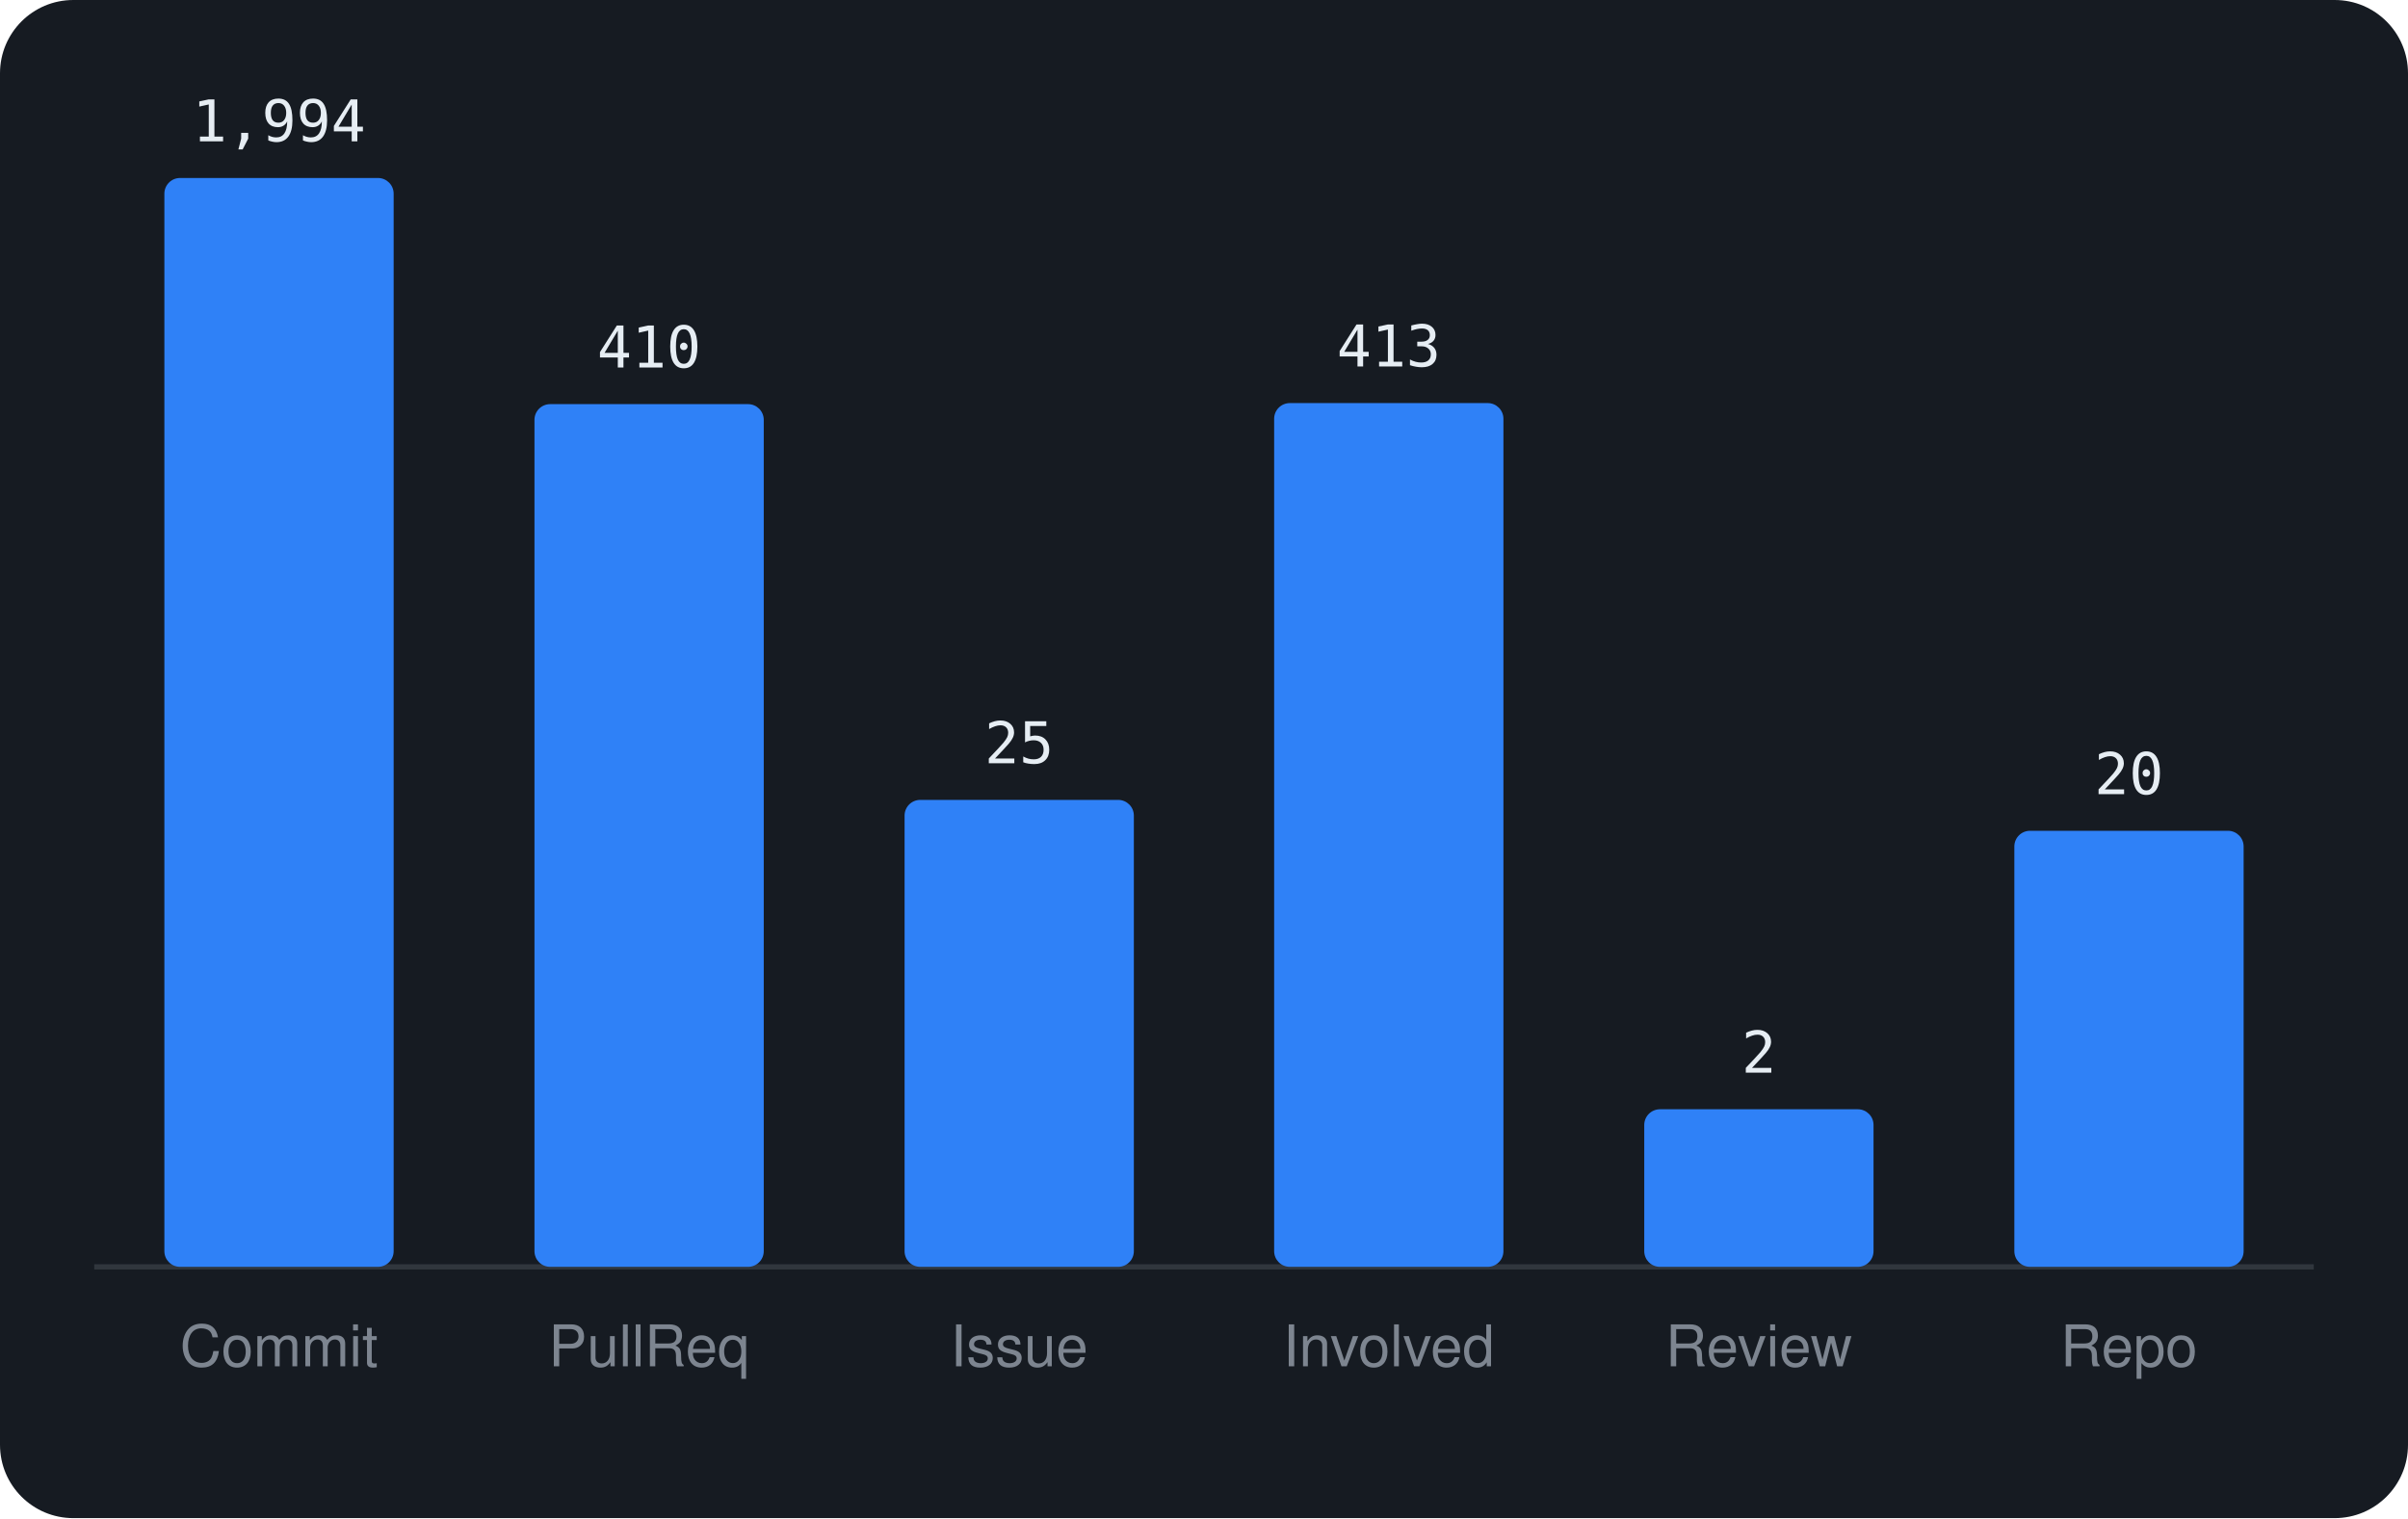
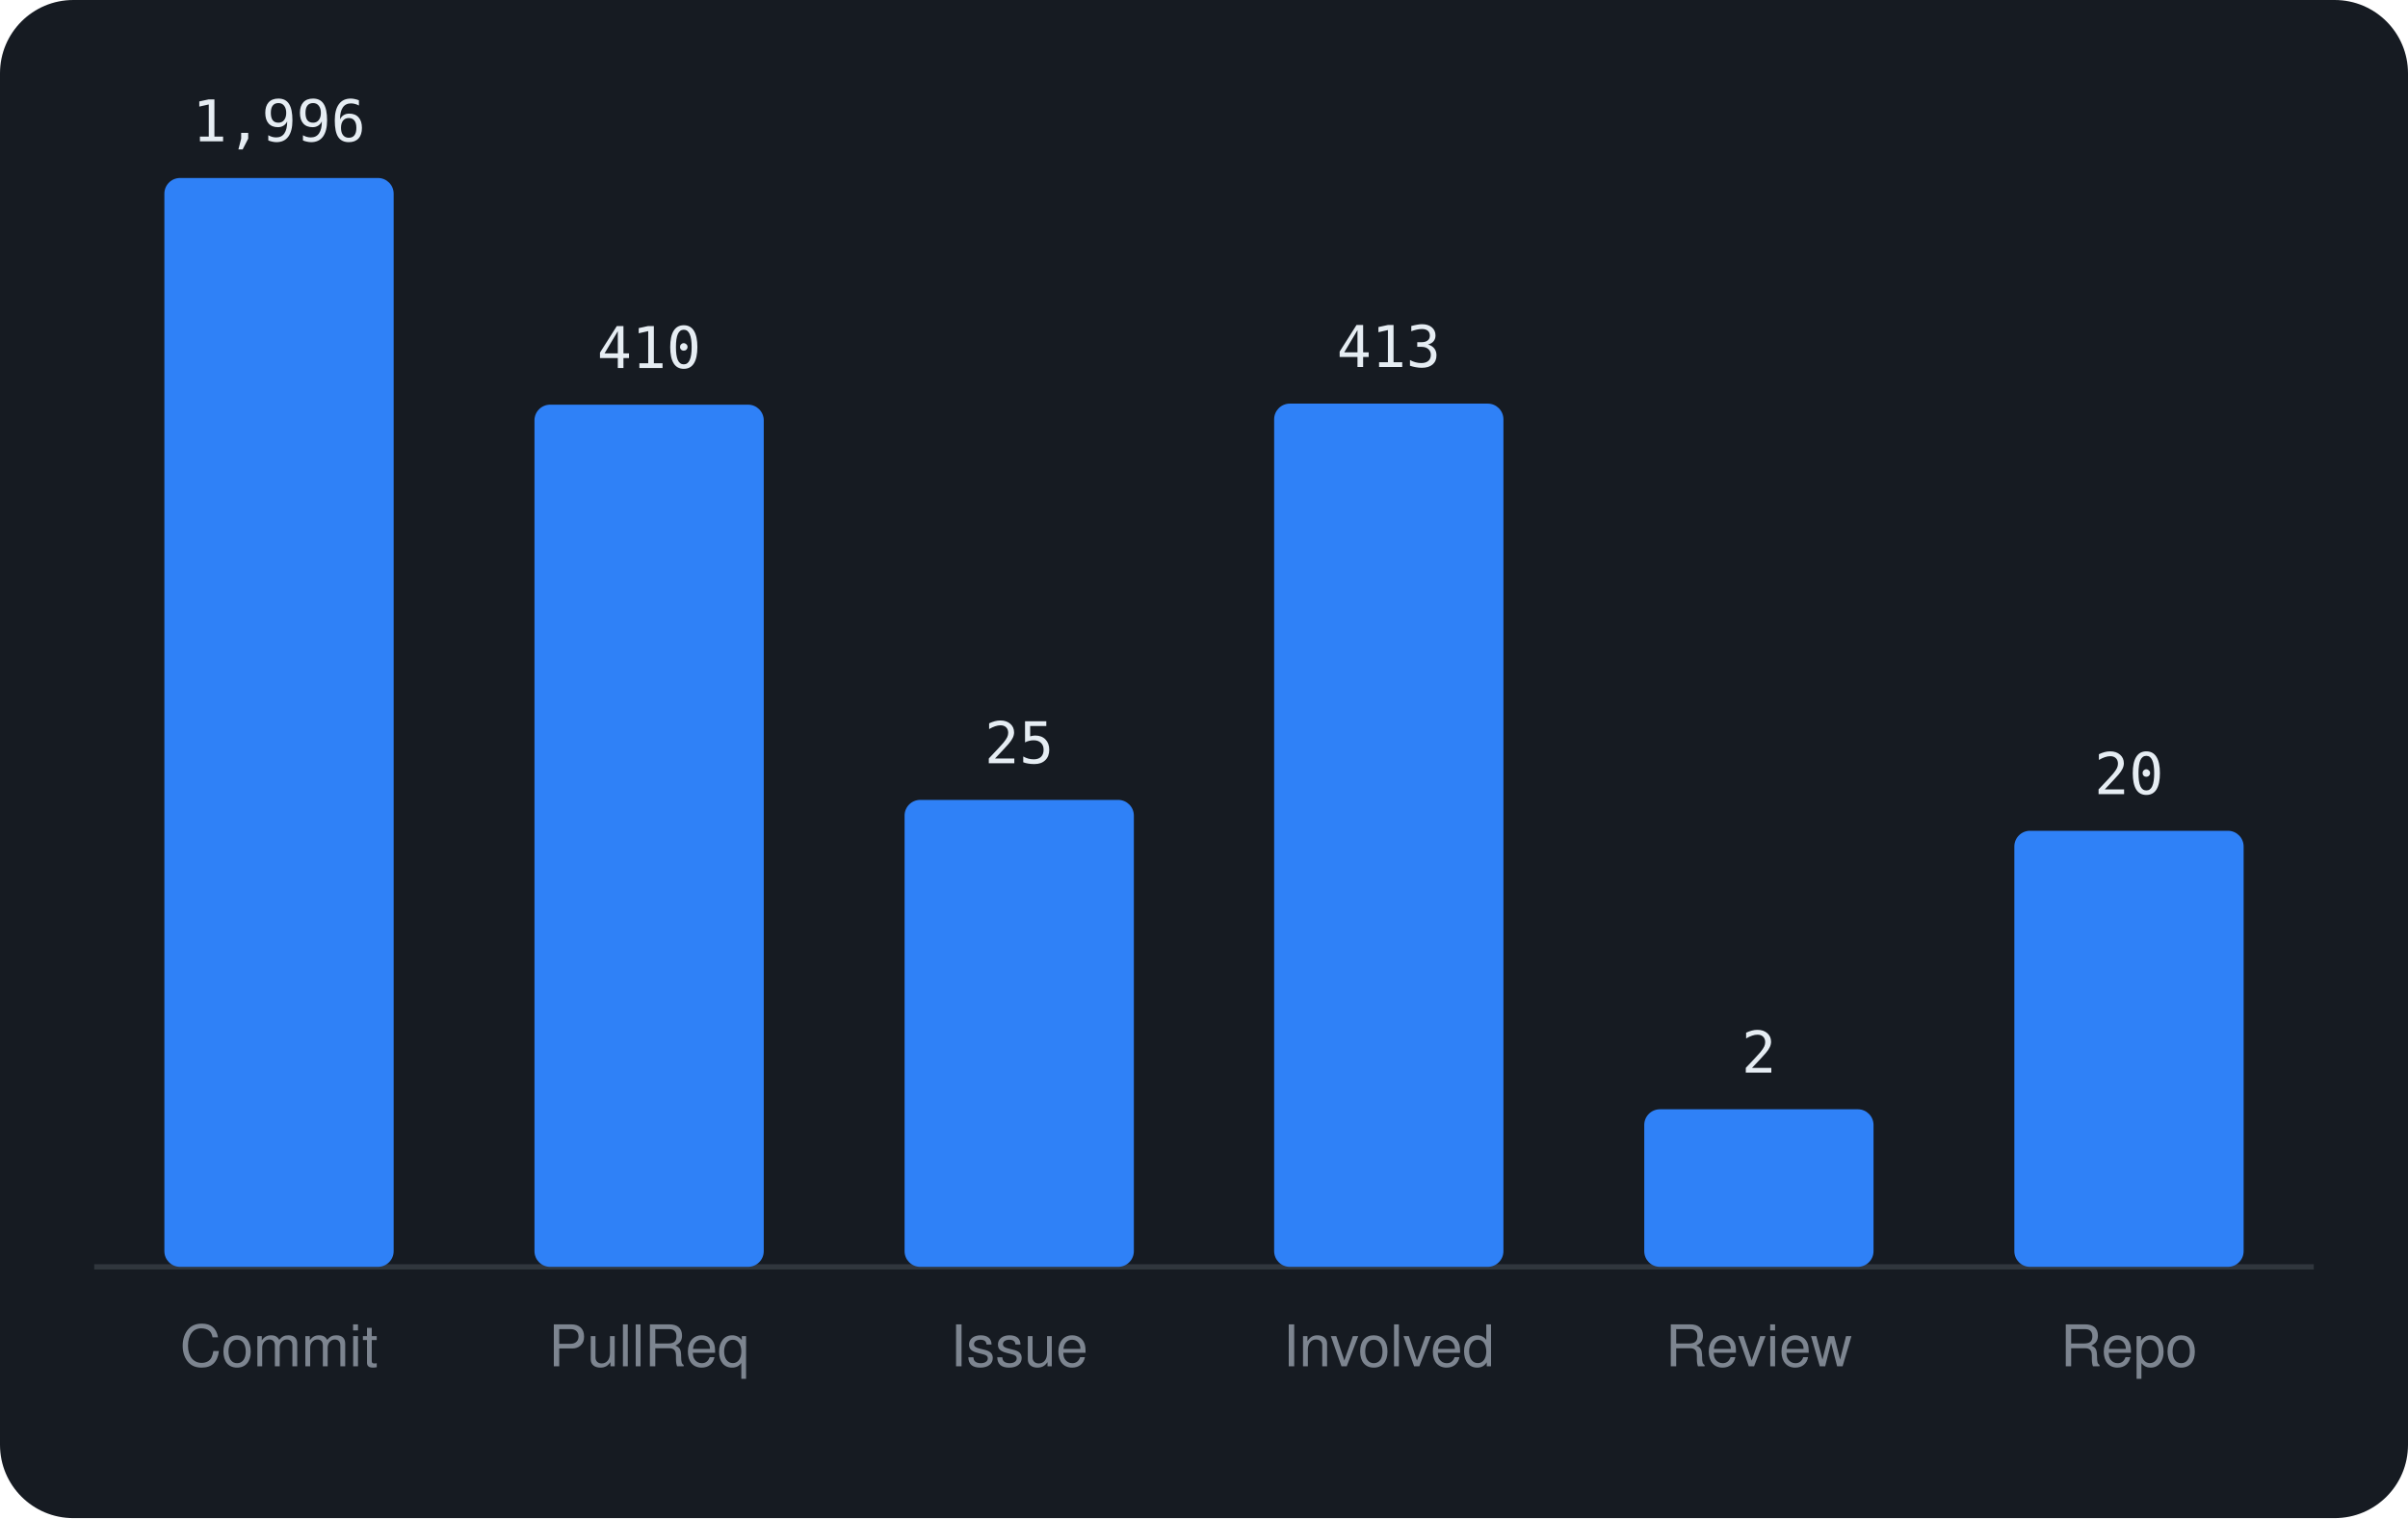
<svg xmlns="http://www.w3.org/2000/svg" viewBox="0 0 460 290" width="460" height="290" font-family="-apple-system,BlinkMacSystemFont,'Segoe UI',Helvetica,Arial,sans-serif">
  <rect width="460" height="290" rx="14" fill="#161b22" />
  <line x1="18" y1="242" x2="442" y2="242" stroke="#30363d" />
  <rect x="31.4" y="34.0" width="43.8" height="208.0" rx="3" fill="#2f81f7" />
-   <text x="53.3" y="27.0" text-anchor="middle" font-size="11" font-family="monospace" fill="#e6edf3">1,994</text>
+   <text x="53.3" y="27.0" text-anchor="middle" font-size="11" font-family="monospace" fill="#e6edf3">1,996</text>
  <text x="53.3" y="261" text-anchor="middle" font-size="11" fill="#7d8590">Commit</text>
-   <rect x="102.1" y="77.2" width="43.8" height="164.8" rx="3" fill="#2f81f7" />
-   <text x="124.0" y="70.2" text-anchor="middle" font-size="11" font-family="monospace" fill="#e6edf3">410</text>
+   <rect x="102.1" y="77.3" width="43.8" height="164.7" rx="3" fill="#2f81f7" />
+   <text x="124.0" y="70.3" text-anchor="middle" font-size="11" font-family="monospace" fill="#e6edf3">410</text>
  <text x="124.0" y="261" text-anchor="middle" font-size="11" fill="#7d8590">PullReq</text>
  <rect x="172.8" y="152.8" width="43.8" height="89.2" rx="3" fill="#2f81f7" />
  <text x="194.7" y="145.8" text-anchor="middle" font-size="11" font-family="monospace" fill="#e6edf3">25</text>
  <text x="194.7" y="261" text-anchor="middle" font-size="11" fill="#7d8590">Issue</text>
-   <rect x="243.4" y="77.0" width="43.8" height="165.0" rx="3" fill="#2f81f7" />
-   <text x="265.3" y="70.0" text-anchor="middle" font-size="11" font-family="monospace" fill="#e6edf3">413</text>
+   <rect x="243.4" y="77.1" width="43.8" height="164.9" rx="3" fill="#2f81f7" />
+   <text x="265.3" y="70.1" text-anchor="middle" font-size="11" font-family="monospace" fill="#e6edf3">413</text>
  <text x="265.3" y="261" text-anchor="middle" font-size="11" fill="#7d8590">Involved</text>
  <rect x="314.1" y="211.9" width="43.8" height="30.1" rx="3" fill="#2f81f7" />
  <text x="336.0" y="204.9" text-anchor="middle" font-size="11" font-family="monospace" fill="#e6edf3">2</text>
  <text x="336.0" y="261" text-anchor="middle" font-size="11" fill="#7d8590">Review</text>
  <rect x="384.8" y="158.7" width="43.8" height="83.3" rx="3" fill="#2f81f7" />
  <text x="406.7" y="151.7" text-anchor="middle" font-size="11" font-family="monospace" fill="#e6edf3">20</text>
  <text x="406.7" y="261" text-anchor="middle" font-size="11" fill="#7d8590">Repo</text>
</svg>
